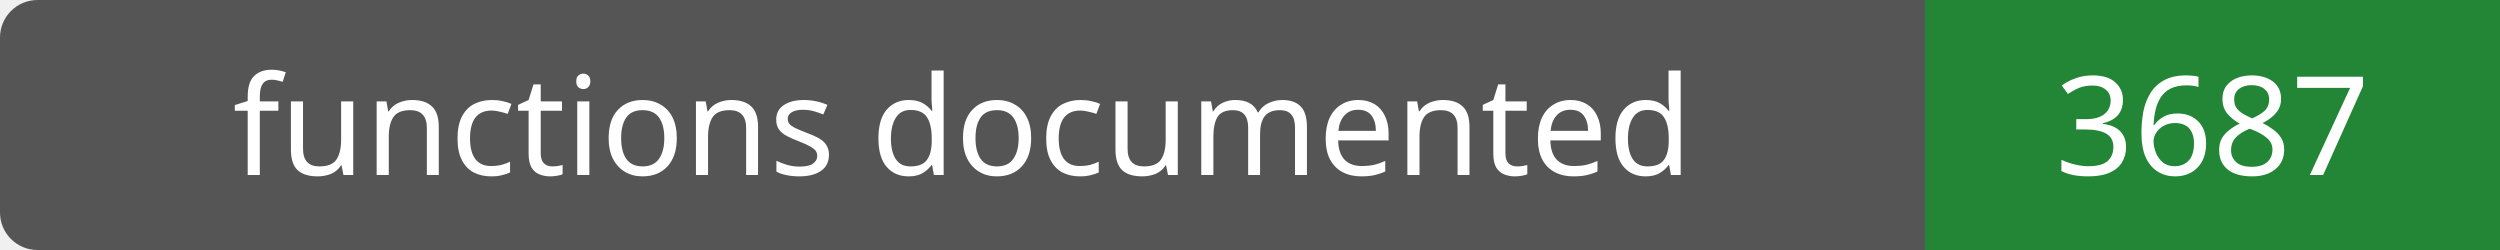
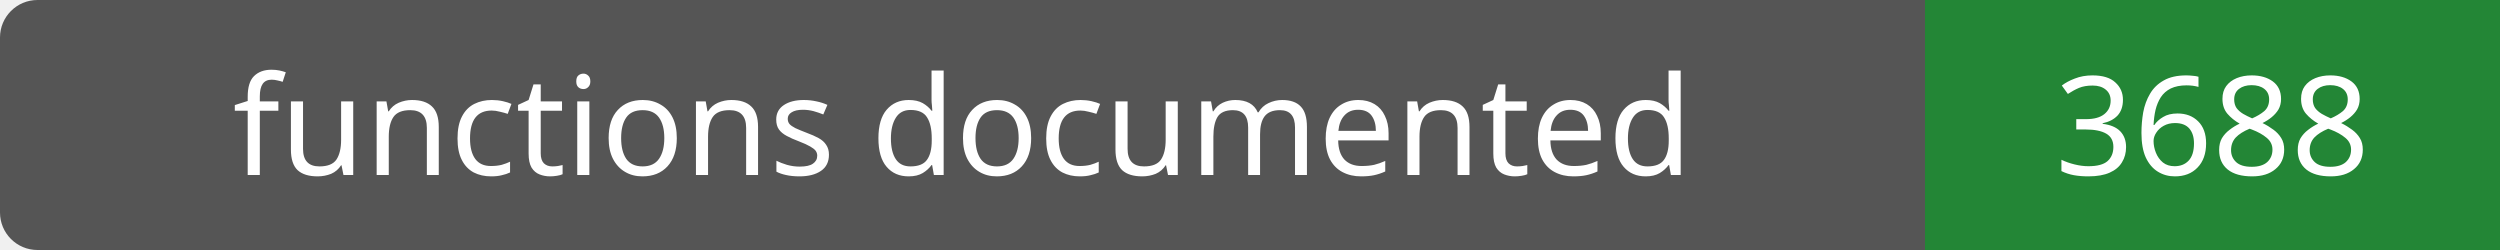
- <svg xmlns="http://www.w3.org/2000/svg" width="200" height="20" role="img" aria-label="functions documented: 3687">
+ <svg xmlns="http://www.w3.org/2000/svg" width="200" height="20" role="img" aria-label="functions documented: 3688">
  <rect width="200" height="20" rx="3" fill="#555" />
  <path fill="#238636" d="M154 0h46v20H154z" />
  <g fill="#fff" text-anchor="middle" font-family="Verdana,sans-serif" font-size="11">
    <text x="77.0" y="14">functions documented</text>
-     <text x="177.0" y="14">3687</text>
+     <text x="177.0" y="14">3688</text>
  </g>
</svg>
